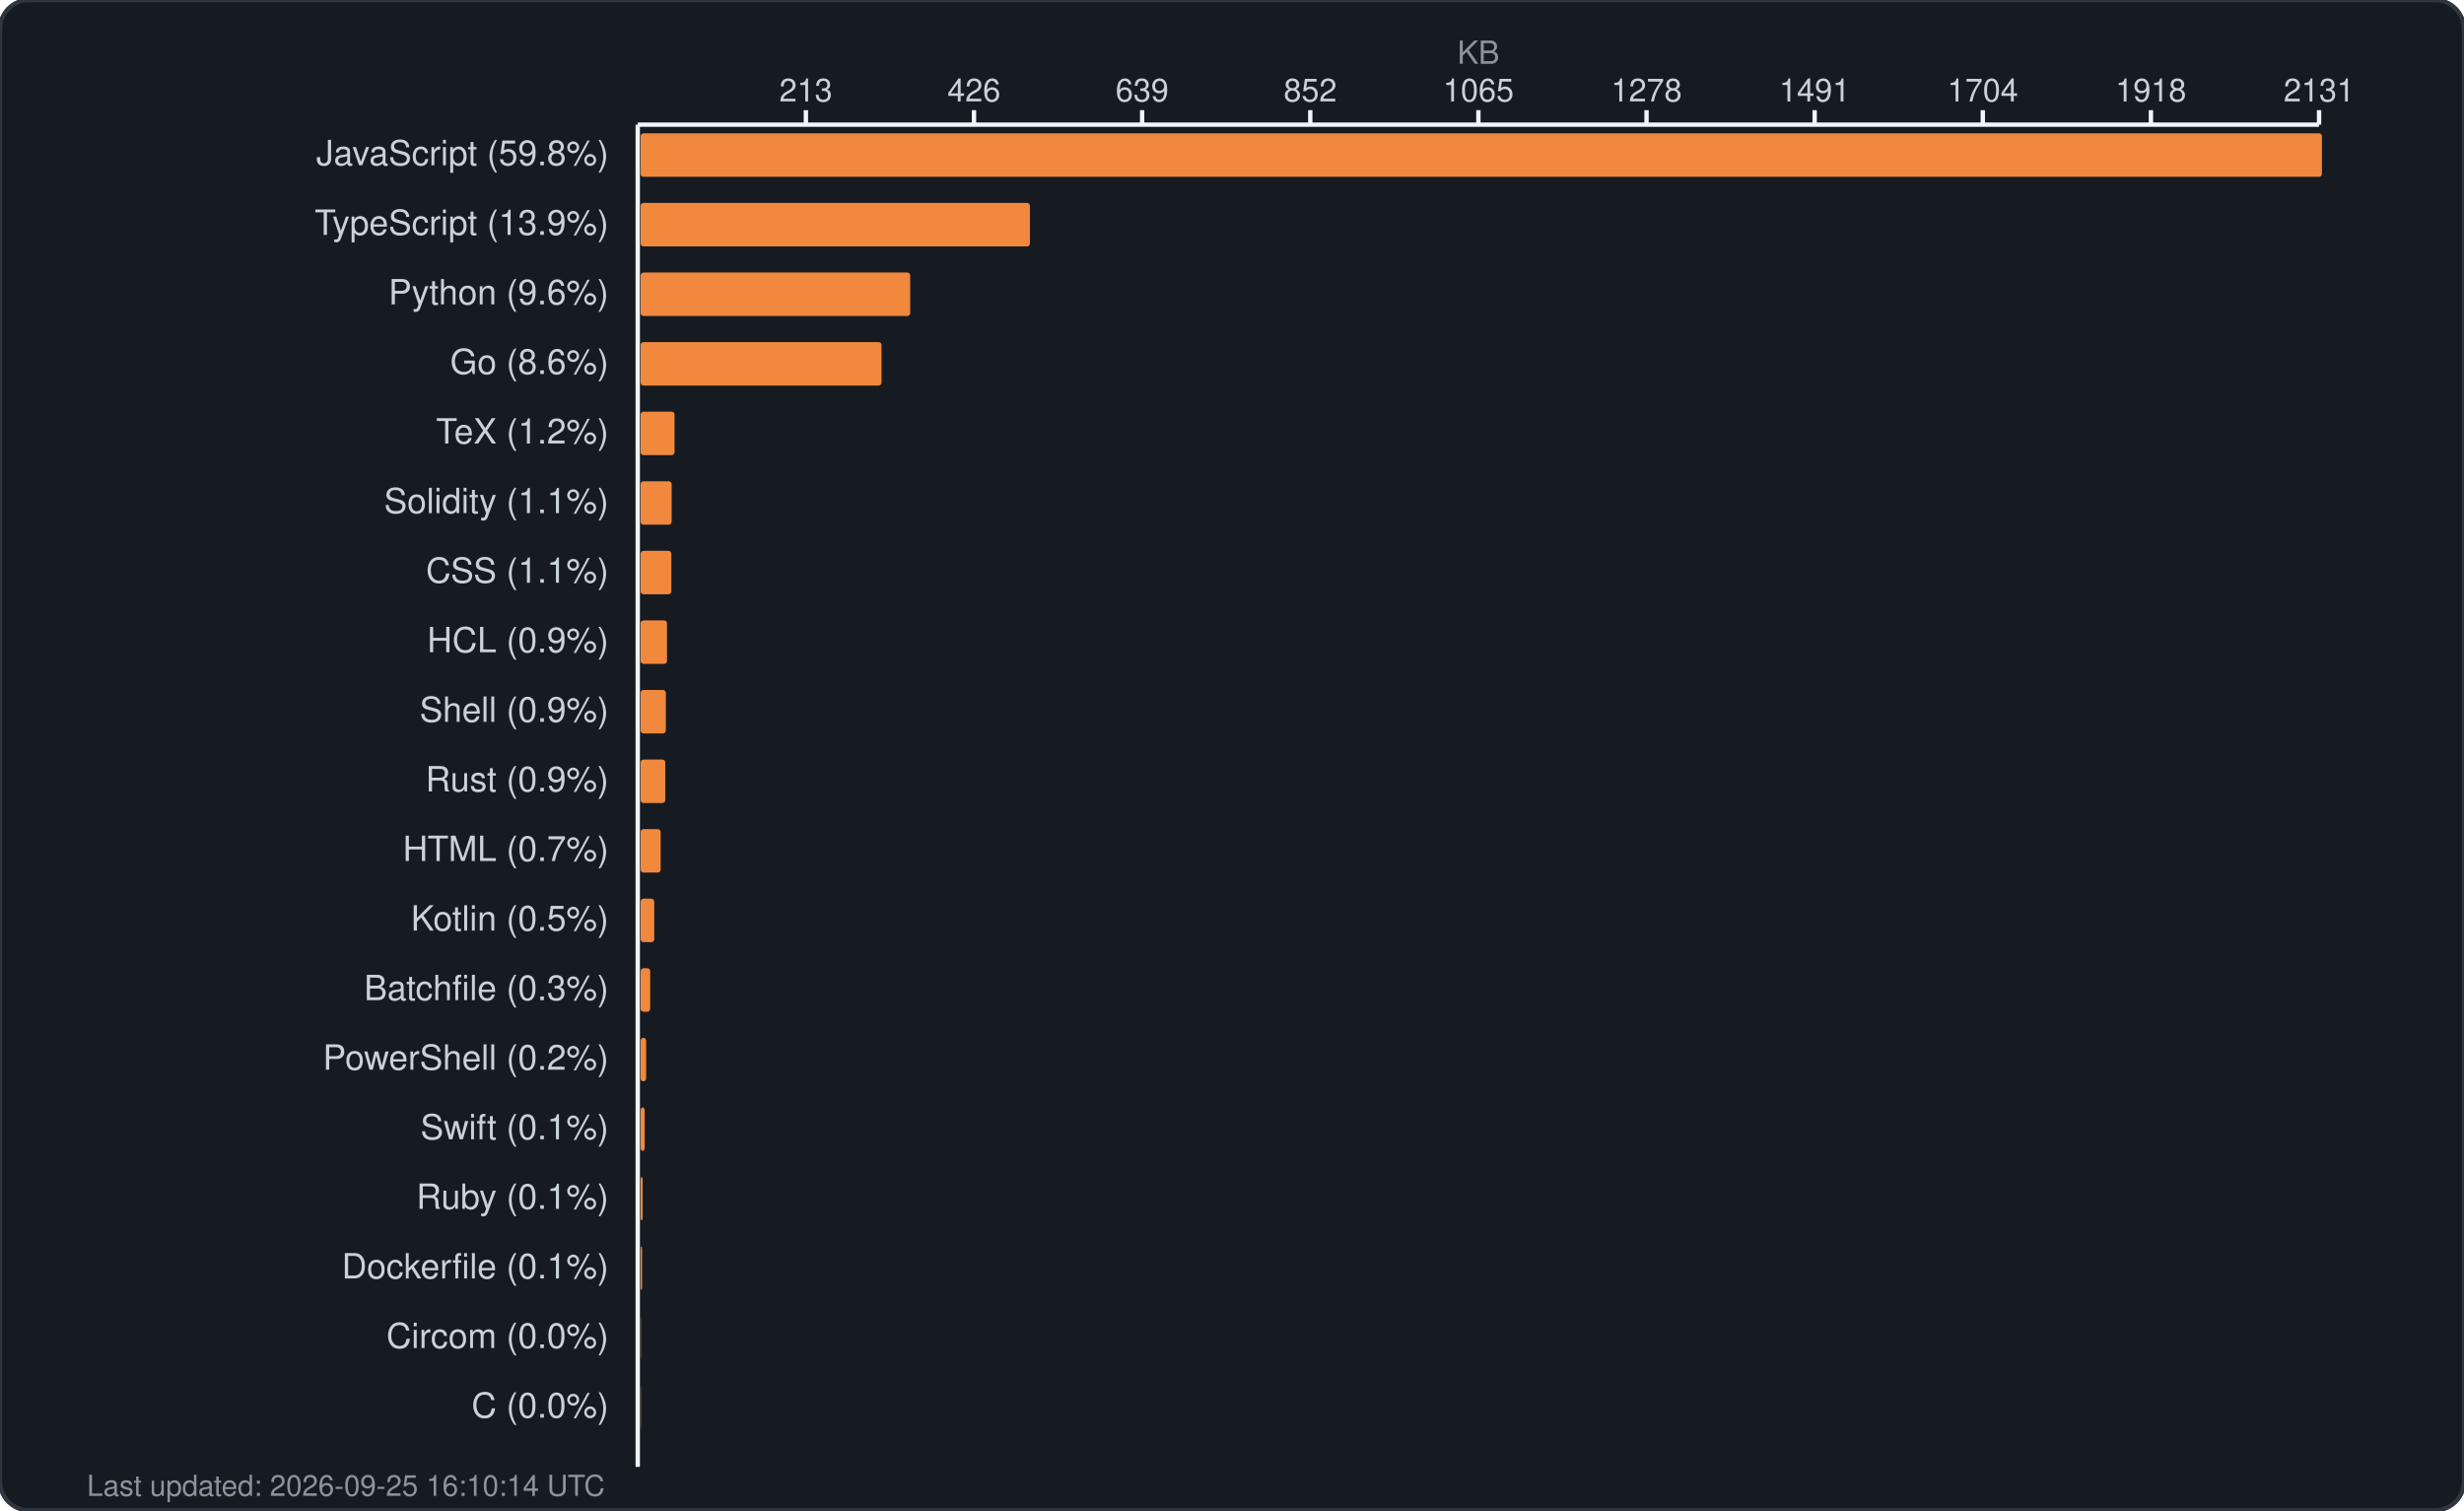
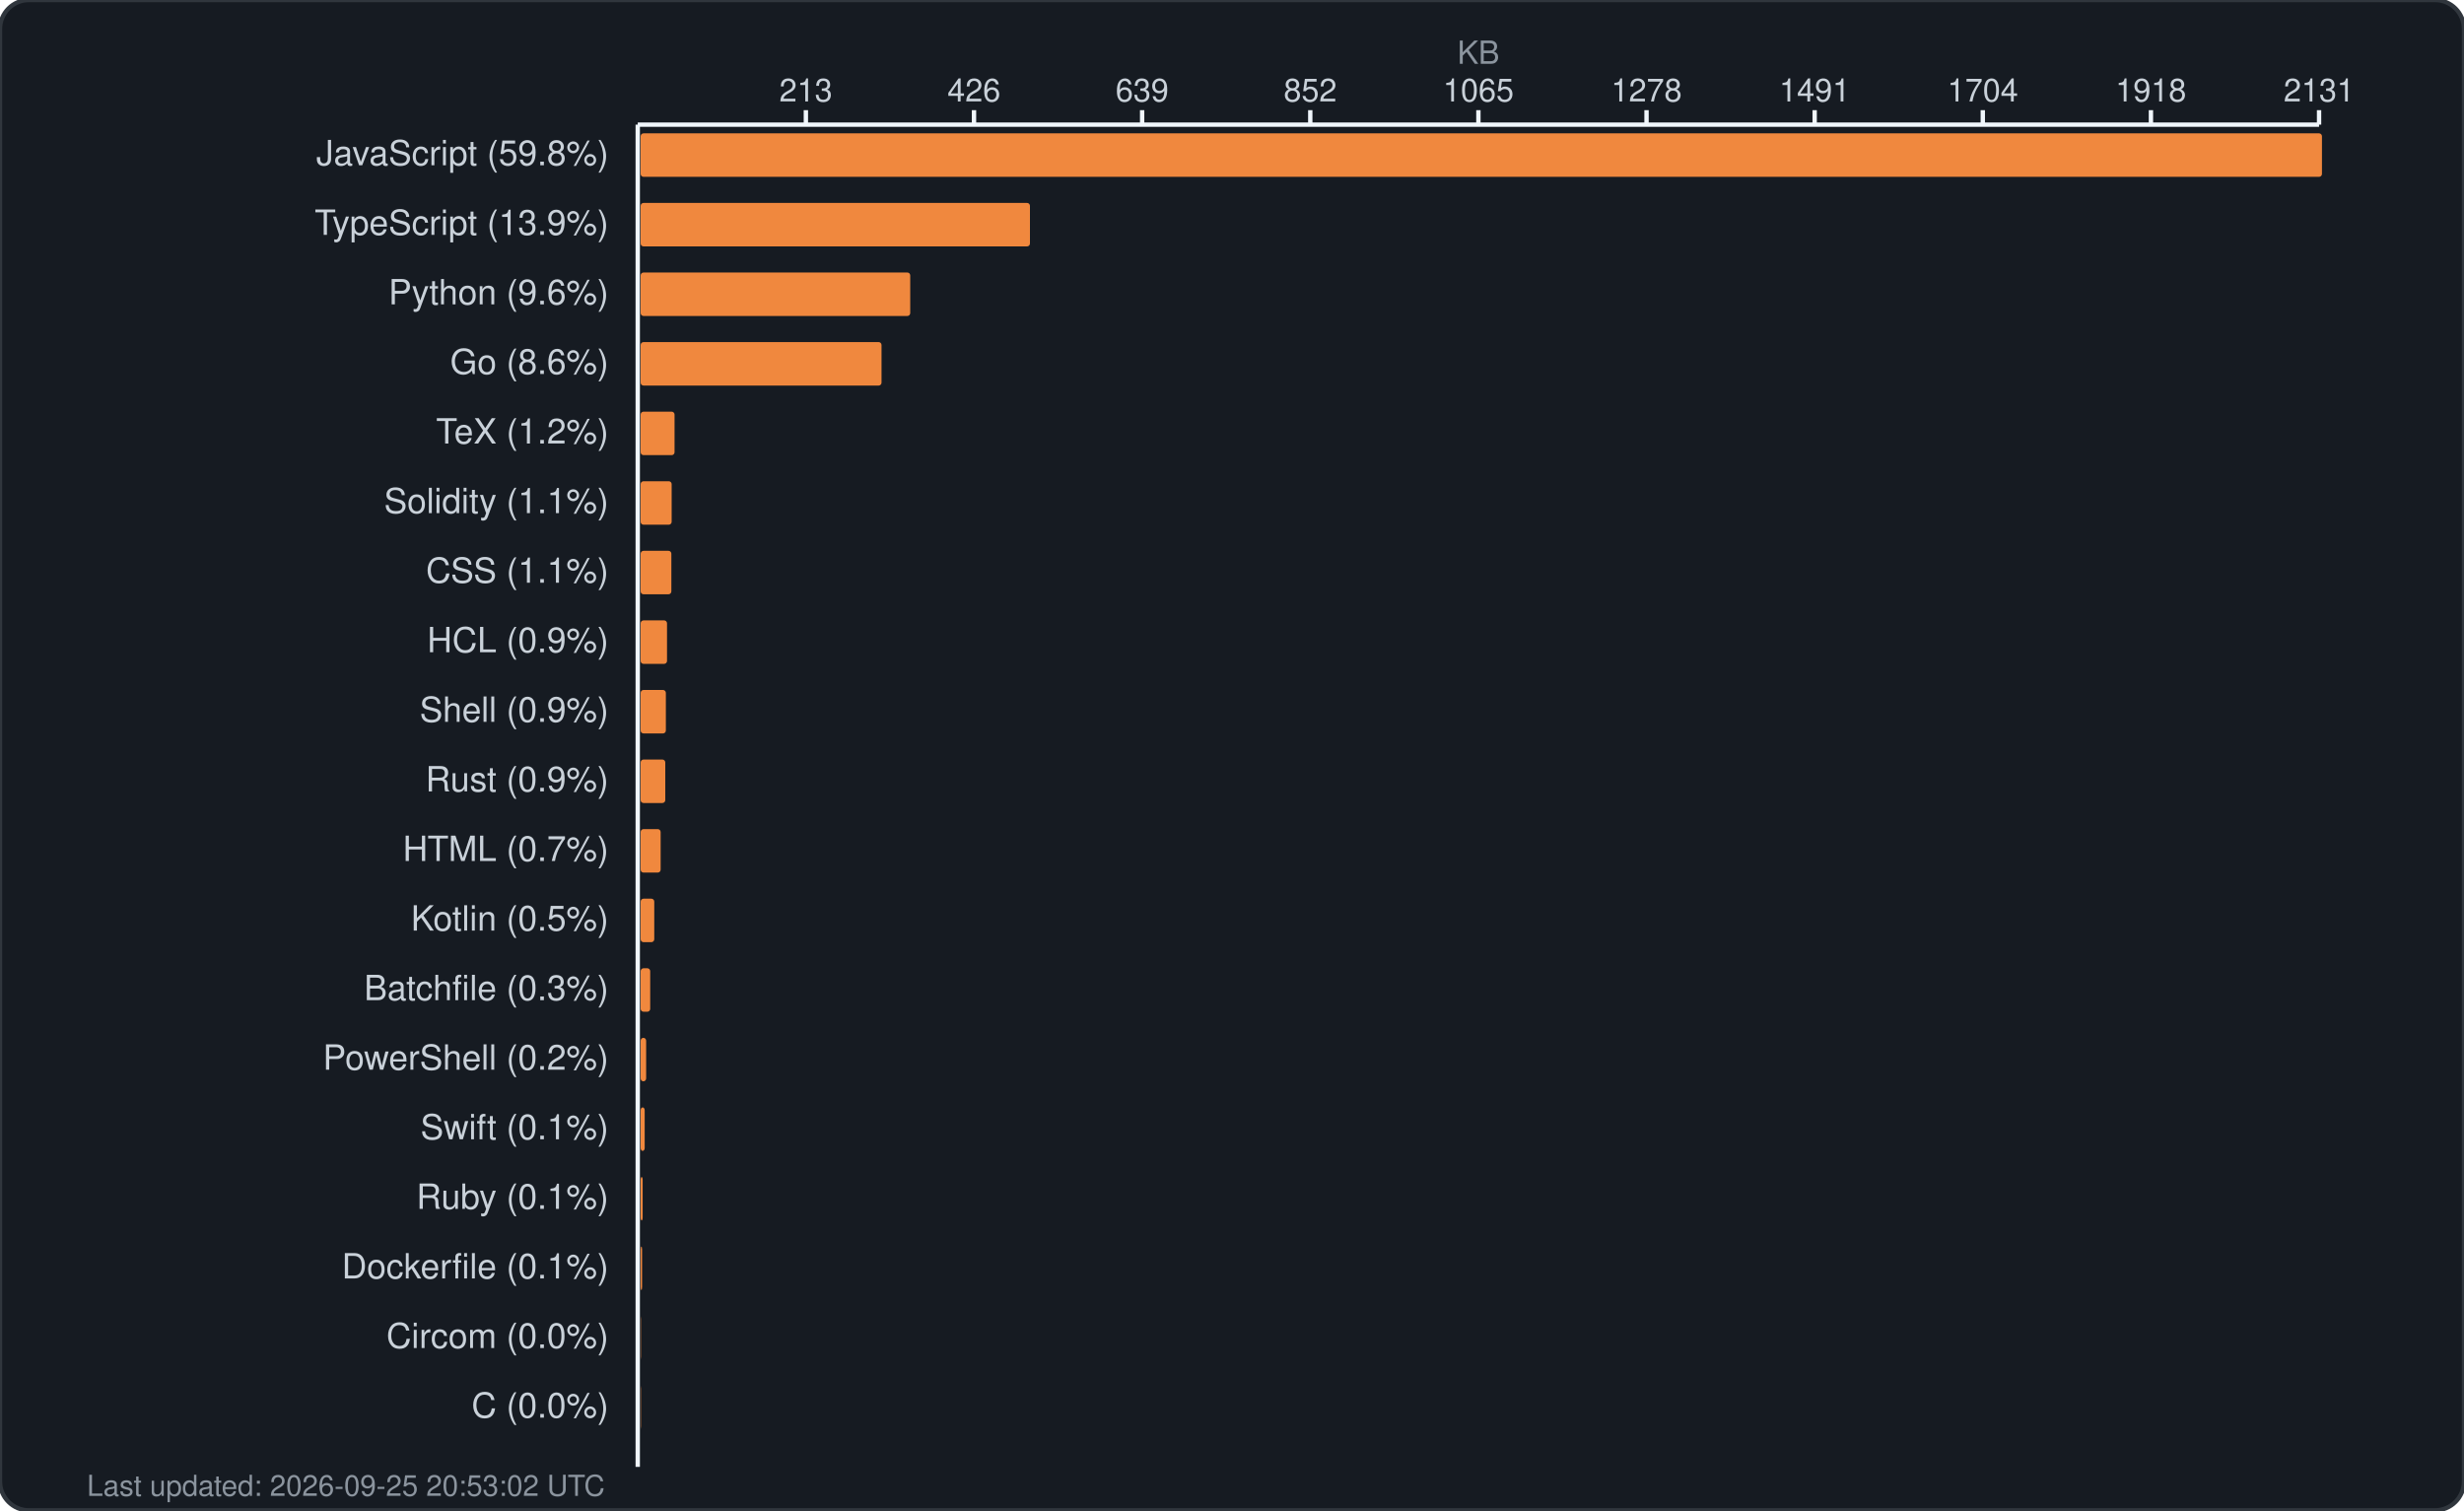
<svg xmlns="http://www.w3.org/2000/svg" width="850" height="521" viewBox="0 0 850 521" fill="none">
  <rect width="850" height="521" rx="10" fill="#161b22" stroke="#30363d" stroke-width="1.5" />
  <text x="510.0" y="22" fill="#8b949e" font-family="-apple-system, BlinkMacSystemFont, 'Segoe UI', Helvetica, Arial, sans-serif" font-size="11" text-anchor="middle">KB</text>
  <g fill="#c9d1d9" font-family="-apple-system, BlinkMacSystemFont, 'Segoe UI', Helvetica, Arial, sans-serif" font-size="11">
    <text x="278.0" y="35" text-anchor="middle">213</text>
    <line x1="278.0" y1="38" x2="278.0" y2="43" stroke="#f0f6fc" stroke-width="1.5" />
    <text x="336.0" y="35" text-anchor="middle">426</text>
    <line x1="336.0" y1="38" x2="336.0" y2="43" stroke="#f0f6fc" stroke-width="1.5" />
    <text x="394.0" y="35" text-anchor="middle">639</text>
    <line x1="394.0" y1="38" x2="394.0" y2="43" stroke="#f0f6fc" stroke-width="1.5" />
    <text x="452.0" y="35" text-anchor="middle">852</text>
    <line x1="452.0" y1="38" x2="452.0" y2="43" stroke="#f0f6fc" stroke-width="1.5" />
    <text x="510.0" y="35" text-anchor="middle">1065</text>
    <line x1="510.0" y1="38" x2="510.0" y2="43" stroke="#f0f6fc" stroke-width="1.5" />
    <text x="568.0" y="35" text-anchor="middle">1278</text>
    <line x1="568.0" y1="38" x2="568.0" y2="43" stroke="#f0f6fc" stroke-width="1.5" />
    <text x="626.0" y="35" text-anchor="middle">1491</text>
    <line x1="626.0" y1="38" x2="626.0" y2="43" stroke="#f0f6fc" stroke-width="1.5" />
    <text x="684.0" y="35" text-anchor="middle">1704</text>
    <line x1="684.0" y1="38" x2="684.0" y2="43" stroke="#f0f6fc" stroke-width="1.5" />
    <text x="742.0" y="35" text-anchor="middle">1918</text>
    <line x1="742.0" y1="38" x2="742.0" y2="43" stroke="#f0f6fc" stroke-width="1.5" />
    <text x="800.0" y="35" text-anchor="middle">2131</text>
    <line x1="800.0" y1="38" x2="800.0" y2="43" stroke="#f0f6fc" stroke-width="1.5" />
    <line x1="220" y1="43" x2="800" y2="43" stroke="#f0f6fc" stroke-width="1.5" />
    <line x1="220" y1="43" x2="220" y2="506" stroke="#f0f6fc" stroke-width="1.5" />
  </g>
  <g>
    <text x="210" y="57" fill="#c9d1d9" font-family="-apple-system, BlinkMacSystemFont, 'Segoe UI', Helvetica, Arial, sans-serif" font-size="12" text-anchor="end">JavaScript (59.8%)</text>
    <rect x="221" y="46" width="580.0" height="15" rx="1" fill="#f0883e" />
    <text x="210" y="81" fill="#c9d1d9" font-family="-apple-system, BlinkMacSystemFont, 'Segoe UI', Helvetica, Arial, sans-serif" font-size="12" text-anchor="end">TypeScript (13.9%)</text>
    <rect x="221" y="70" width="134.3" height="15" rx="1" fill="#f0883e" />
    <text x="210" y="105" fill="#c9d1d9" font-family="-apple-system, BlinkMacSystemFont, 'Segoe UI', Helvetica, Arial, sans-serif" font-size="12" text-anchor="end">Python (9.6%)</text>
    <rect x="221" y="94" width="93.0" height="15" rx="1" fill="#f0883e" />
    <text x="210" y="129" fill="#c9d1d9" font-family="-apple-system, BlinkMacSystemFont, 'Segoe UI', Helvetica, Arial, sans-serif" font-size="12" text-anchor="end">Go (8.6%)</text>
    <rect x="221" y="118" width="83.1" height="15" rx="1" fill="#f0883e" />
    <text x="210" y="153" fill="#c9d1d9" font-family="-apple-system, BlinkMacSystemFont, 'Segoe UI', Helvetica, Arial, sans-serif" font-size="12" text-anchor="end">TeX (1.2%)</text>
    <rect x="221" y="142" width="11.7" height="15" rx="1" fill="#f0883e" />
    <text x="210" y="177" fill="#c9d1d9" font-family="-apple-system, BlinkMacSystemFont, 'Segoe UI', Helvetica, Arial, sans-serif" font-size="12" text-anchor="end">Solidity (1.1%)</text>
    <rect x="221" y="166" width="10.7" height="15" rx="1" fill="#f0883e" />
    <text x="210" y="201" fill="#c9d1d9" font-family="-apple-system, BlinkMacSystemFont, 'Segoe UI', Helvetica, Arial, sans-serif" font-size="12" text-anchor="end">CSS (1.1%)</text>
    <rect x="221" y="190" width="10.6" height="15" rx="1" fill="#f0883e" />
    <text x="210" y="225" fill="#c9d1d9" font-family="-apple-system, BlinkMacSystemFont, 'Segoe UI', Helvetica, Arial, sans-serif" font-size="12" text-anchor="end">HCL (0.9%)</text>
    <rect x="221" y="214" width="9.1" height="15" rx="1" fill="#f0883e" />
    <text x="210" y="249" fill="#c9d1d9" font-family="-apple-system, BlinkMacSystemFont, 'Segoe UI', Helvetica, Arial, sans-serif" font-size="12" text-anchor="end">Shell (0.9%)</text>
    <rect x="221" y="238" width="8.7" height="15" rx="1" fill="#f0883e" />
    <text x="210" y="273" fill="#c9d1d9" font-family="-apple-system, BlinkMacSystemFont, 'Segoe UI', Helvetica, Arial, sans-serif" font-size="12" text-anchor="end">Rust (0.9%)</text>
    <rect x="221" y="262" width="8.5" height="15" rx="1" fill="#f0883e" />
    <text x="210" y="297" fill="#c9d1d9" font-family="-apple-system, BlinkMacSystemFont, 'Segoe UI', Helvetica, Arial, sans-serif" font-size="12" text-anchor="end">HTML (0.7%)</text>
    <rect x="221" y="286" width="6.9" height="15" rx="1" fill="#f0883e" />
    <text x="210" y="321" fill="#c9d1d9" font-family="-apple-system, BlinkMacSystemFont, 'Segoe UI', Helvetica, Arial, sans-serif" font-size="12" text-anchor="end">Kotlin (0.5%)</text>
    <rect x="221" y="310" width="4.7" height="15" rx="1" fill="#f0883e" />
    <text x="210" y="345" fill="#c9d1d9" font-family="-apple-system, BlinkMacSystemFont, 'Segoe UI', Helvetica, Arial, sans-serif" font-size="12" text-anchor="end">Batchfile (0.3%)</text>
    <rect x="221" y="334" width="3.3" height="15" rx="1" fill="#f0883e" />
    <text x="210" y="369" fill="#c9d1d9" font-family="-apple-system, BlinkMacSystemFont, 'Segoe UI', Helvetica, Arial, sans-serif" font-size="12" text-anchor="end">PowerShell (0.2%)</text>
    <rect x="221" y="358" width="1.9" height="15" rx="1" fill="#f0883e" />
    <text x="210" y="393" fill="#c9d1d9" font-family="-apple-system, BlinkMacSystemFont, 'Segoe UI', Helvetica, Arial, sans-serif" font-size="12" text-anchor="end">Swift (0.1%)</text>
    <rect x="221" y="382" width="1.4" height="15" rx="1" fill="#f0883e" />
    <text x="210" y="417" fill="#c9d1d9" font-family="-apple-system, BlinkMacSystemFont, 'Segoe UI', Helvetica, Arial, sans-serif" font-size="12" text-anchor="end">Ruby (0.1%)</text>
    <rect x="221" y="406" width="0.7" height="15" rx="1" fill="#f0883e" />
    <text x="210" y="441" fill="#c9d1d9" font-family="-apple-system, BlinkMacSystemFont, 'Segoe UI', Helvetica, Arial, sans-serif" font-size="12" text-anchor="end">Dockerfile (0.1%)</text>
    <rect x="221" y="430" width="0.5" height="15" rx="1" fill="#f0883e" />
    <text x="210" y="465" fill="#c9d1d9" font-family="-apple-system, BlinkMacSystemFont, 'Segoe UI', Helvetica, Arial, sans-serif" font-size="12" text-anchor="end">Circom (0.0%)</text>
    <rect x="221" y="454" width="0.1" height="15" rx="1" fill="#f0883e" />
    <text x="210" y="489" fill="#c9d1d9" font-family="-apple-system, BlinkMacSystemFont, 'Segoe UI', Helvetica, Arial, sans-serif" font-size="12" text-anchor="end">C (0.0%)</text>
    <rect x="221" y="478" width="0.1" height="15" rx="1" fill="#f0883e" />
-     <text x="30" y="516" fill="#8b949e" font-family="-apple-system, BlinkMacSystemFont, 'Segoe UI', Helvetica, Arial, sans-serif" font-size="10">Last updated: 2026-09-25 16:10:14 UTC</text>
+     <text x="30" y="516" fill="#8b949e" font-family="-apple-system, BlinkMacSystemFont, 'Segoe UI', Helvetica, Arial, sans-serif" font-size="10">Last updated: 2026-09-25 20:53:02 UTC</text>
  </g>
</svg>
